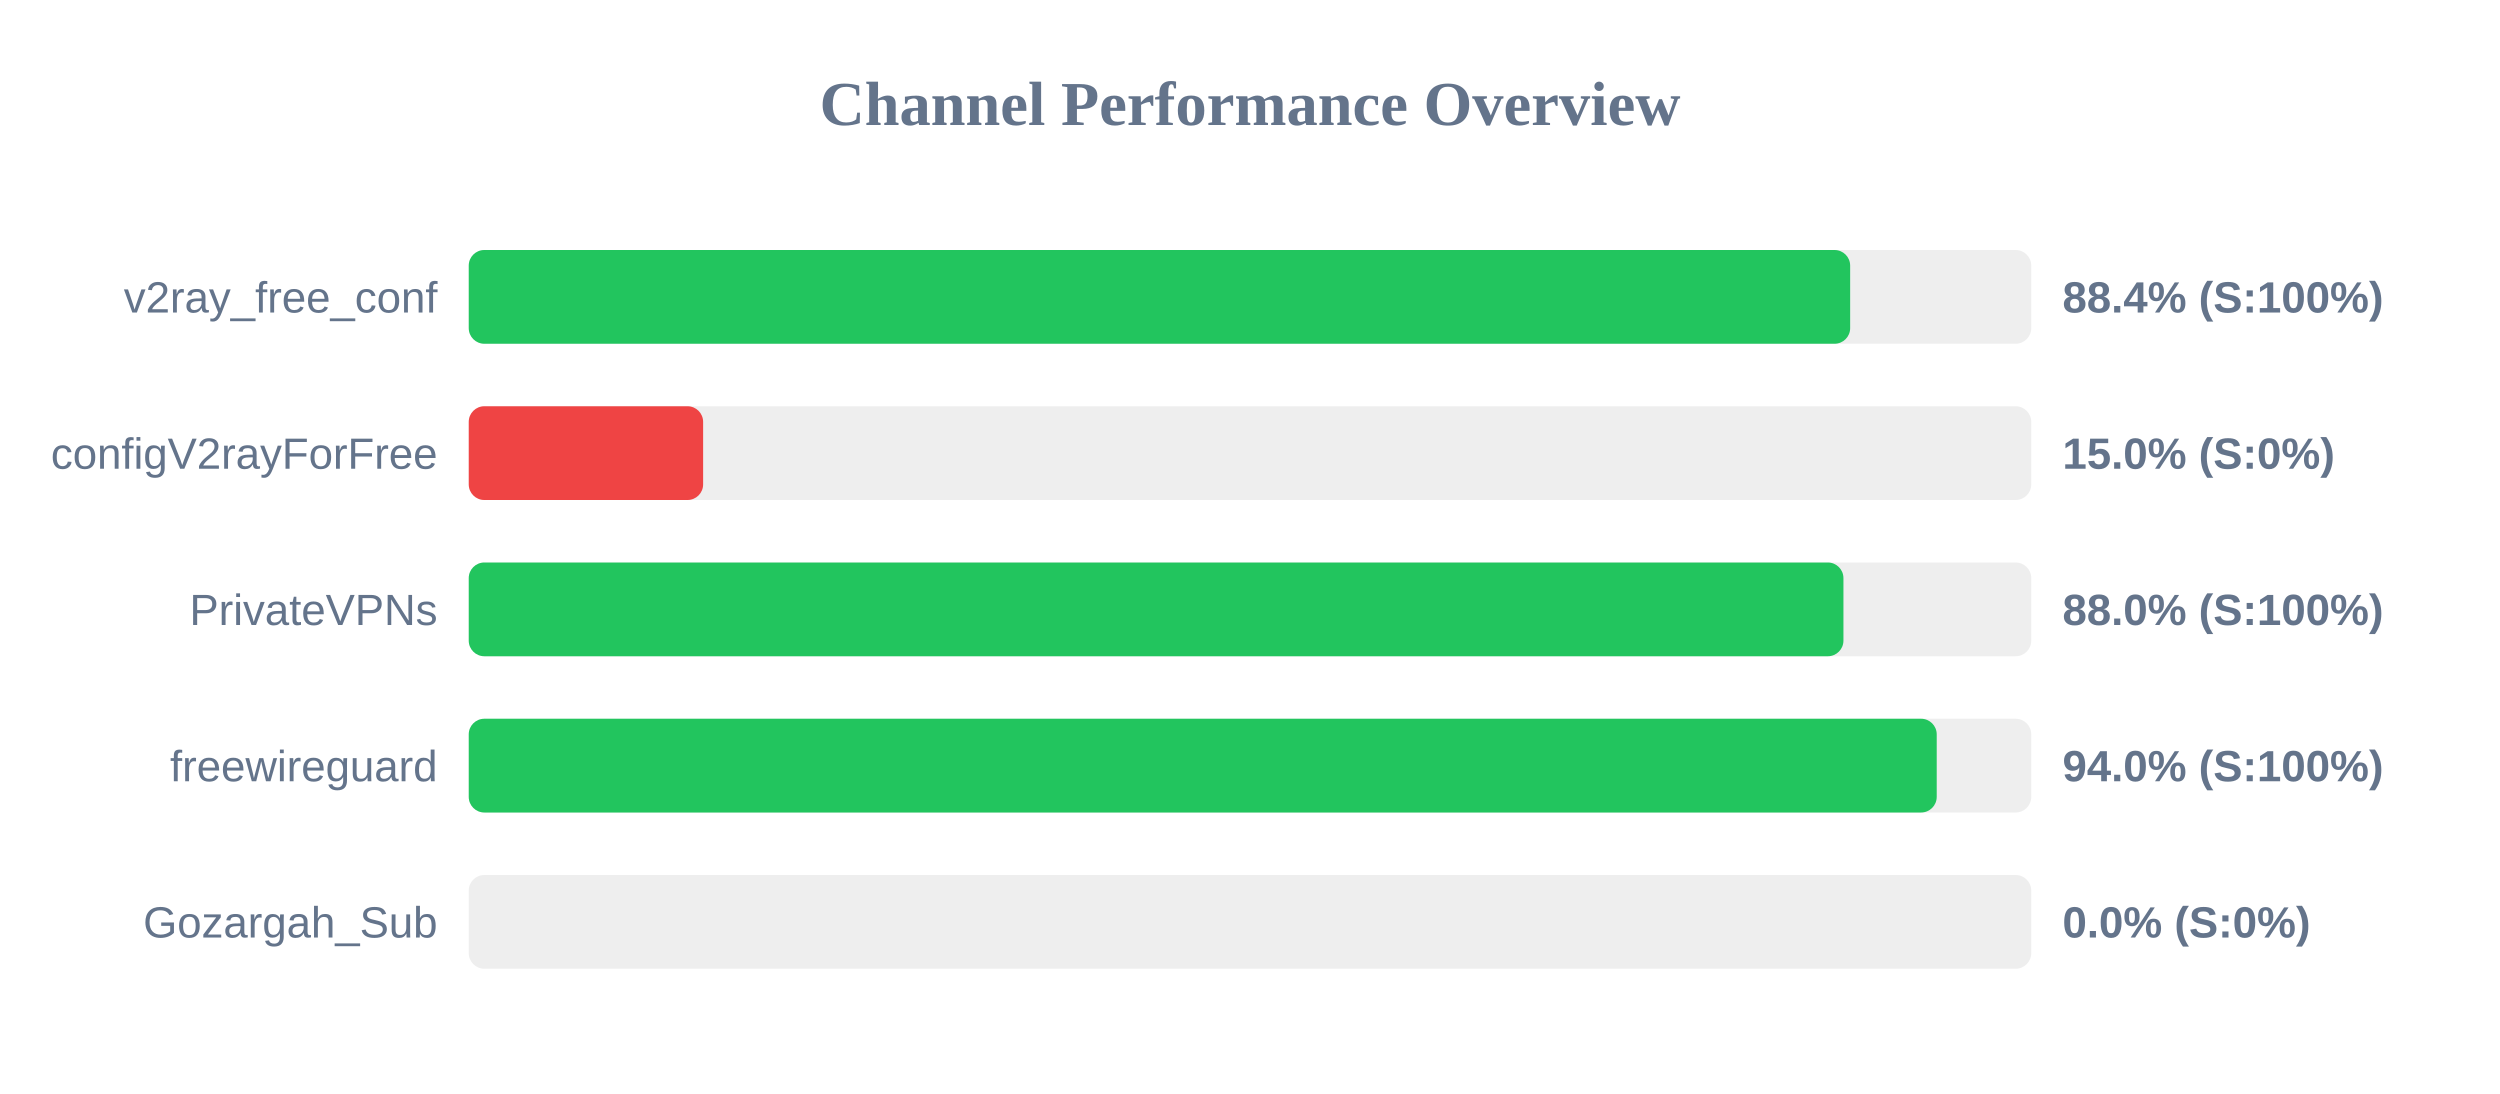
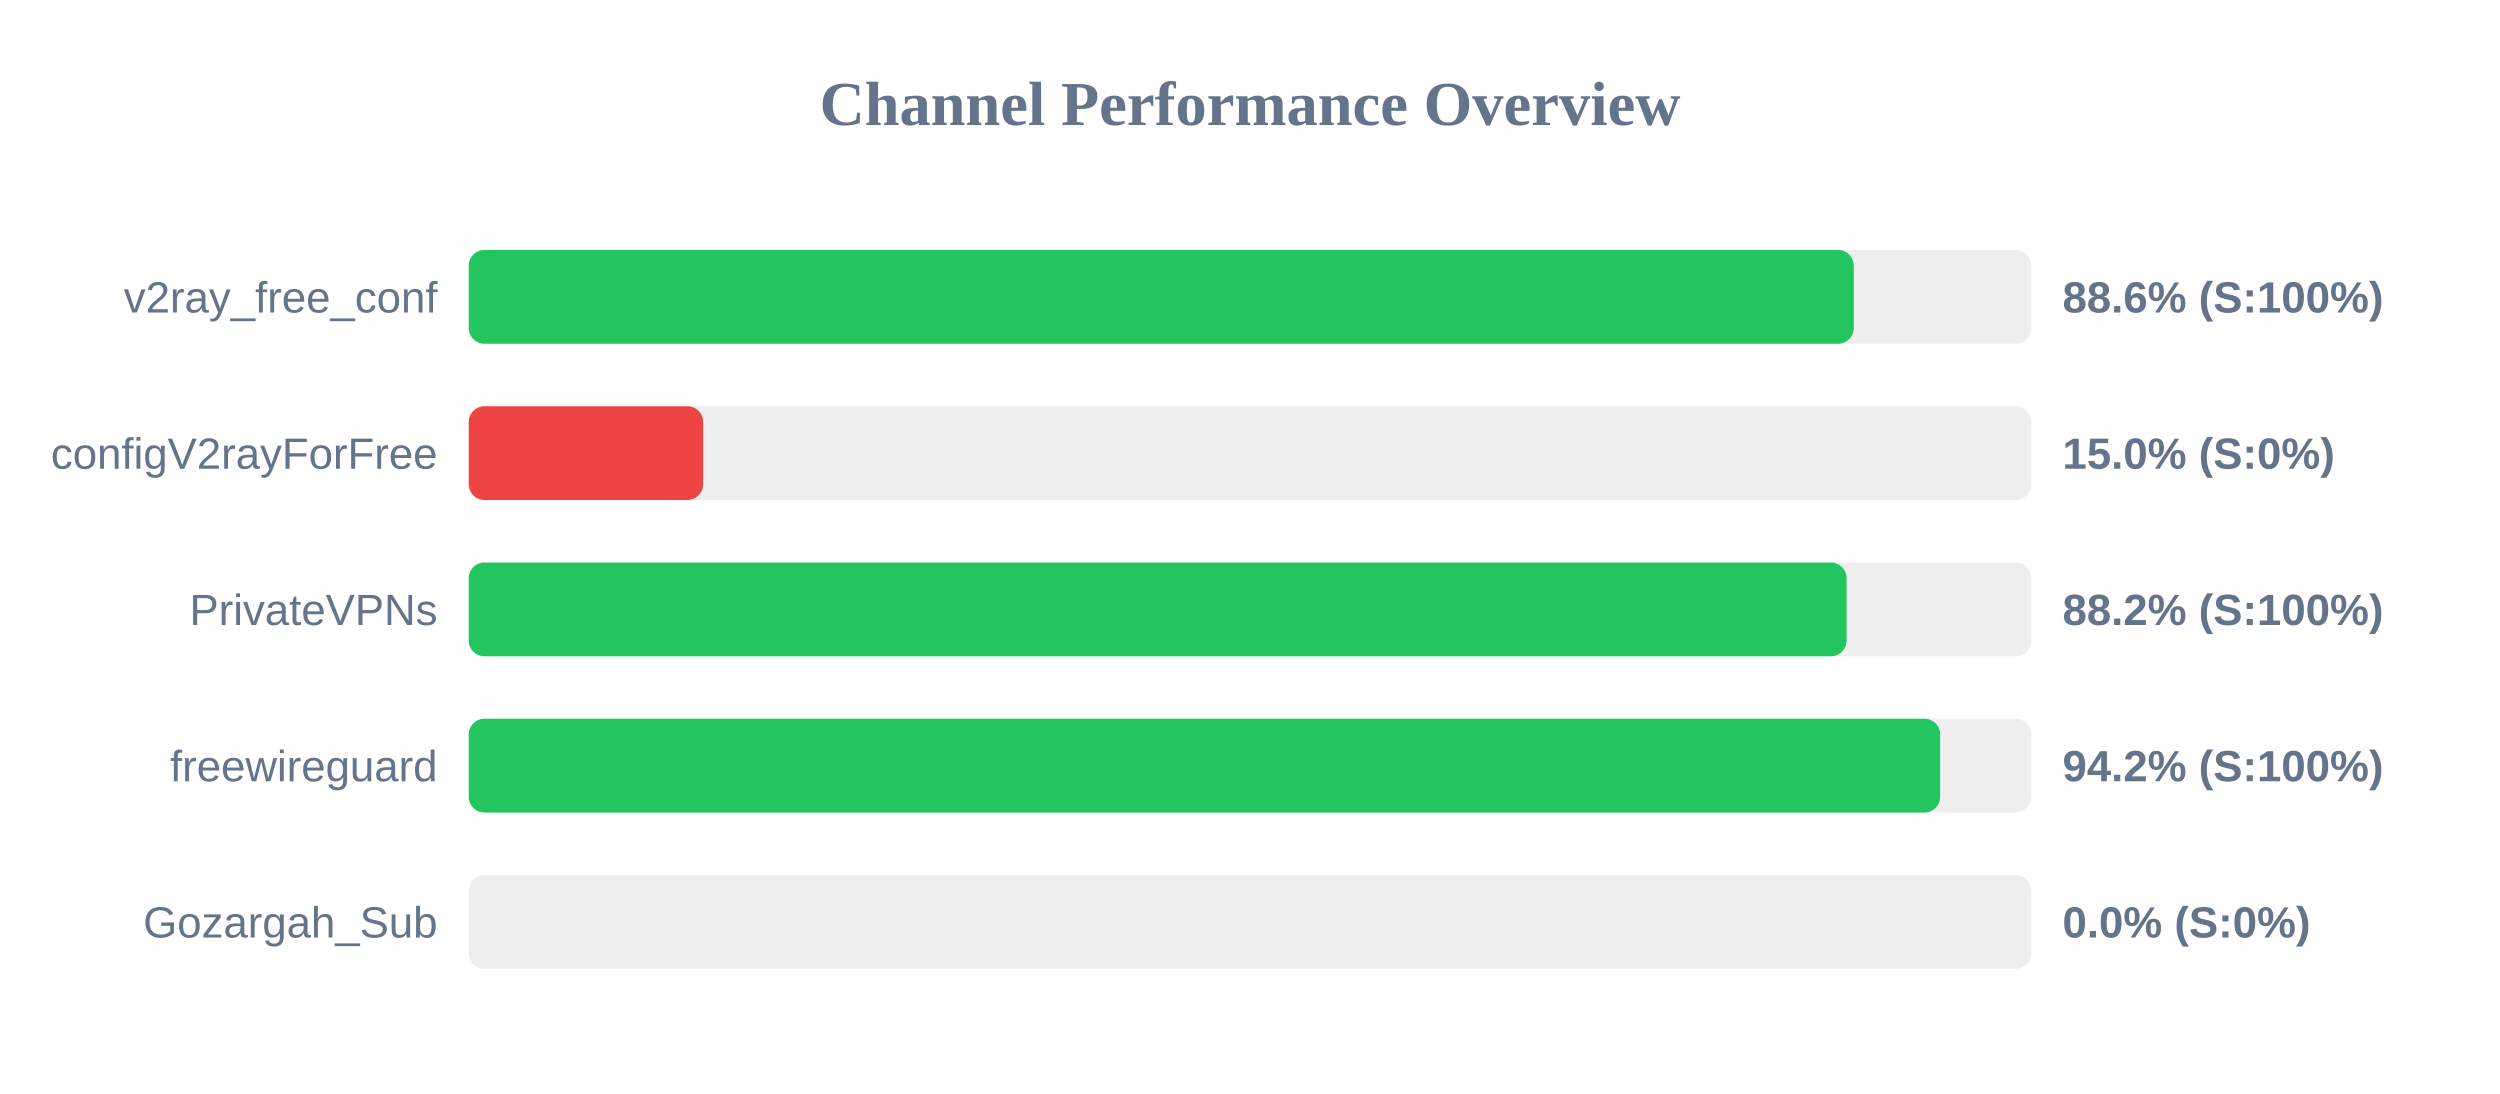
<svg xmlns="http://www.w3.org/2000/svg" width="800" height="350" version="1.1">
  <style>
        .row { font: 14px Arial; fill: #64748b; }
        .score { font: bold 14px Arial; fill: #64748b; }
    </style>
  <text x="400" y="40" text-anchor="middle" font-size="20px" font-weight="bold" fill="#64748b">Channel Performance Overview</text>
  <rect x="150" y="80" width="500" height="30" fill="#eee" rx="5" />
-   <rect x="150" y="80" width="442.05" height="30" fill="#22c55e" rx="5" />
+   <rect x="150" y="80" width="443.2" height="30" fill="#22c55e" rx="5" />
  <text x="140" y="100" text-anchor="end" class="row">v2ray_free_conf</text>
-   <text x="660" y="100" text-anchor="start" class="score">88.4% (S:100%)</text>
+   <text x="660" y="100" text-anchor="start" class="score">88.6% (S:100%)</text>
  <rect x="150" y="130" width="500" height="30" fill="#eee" rx="5" />
  <rect x="150" y="130" width="75.0" height="30" fill="#ef4444" rx="5" />
  <text x="140" y="150" text-anchor="end" class="row">configV2rayForFree</text>
  <text x="660" y="150" text-anchor="start" class="score">15.0% (S:0%)</text>
  <rect x="150" y="180" width="500" height="30" fill="#eee" rx="5" />
-   <rect x="150" y="180" width="439.9" height="30" fill="#22c55e" rx="5" />
+   <rect x="150" y="180" width="440.9" height="30" fill="#22c55e" rx="5" />
  <text x="140" y="200" text-anchor="end" class="row">PrivateVPNs</text>
-   <text x="660" y="200" text-anchor="start" class="score">88.0% (S:100%)</text>
+   <text x="660" y="200" text-anchor="start" class="score">88.2% (S:100%)</text>
  <rect x="150" y="230" width="500" height="30" fill="#eee" rx="5" />
-   <rect x="150" y="230" width="469.75" height="30" fill="#22c55e" rx="5" />
+   <rect x="150" y="230" width="470.85" height="30" fill="#22c55e" rx="5" />
  <text x="140" y="250" text-anchor="end" class="row">freewireguard</text>
-   <text x="660" y="250" text-anchor="start" class="score">94.0% (S:100%)</text>
+   <text x="660" y="250" text-anchor="start" class="score">94.2% (S:100%)</text>
  <rect x="150" y="280" width="500" height="30" fill="#eee" rx="5" />
  <rect x="150" y="280" width="0.0" height="30" fill="#ef4444" rx="5" />
  <text x="140" y="300" text-anchor="end" class="row">Gozargah_Sub</text>
  <text x="660" y="300" text-anchor="start" class="score">0.0% (S:0%)</text>
</svg>
